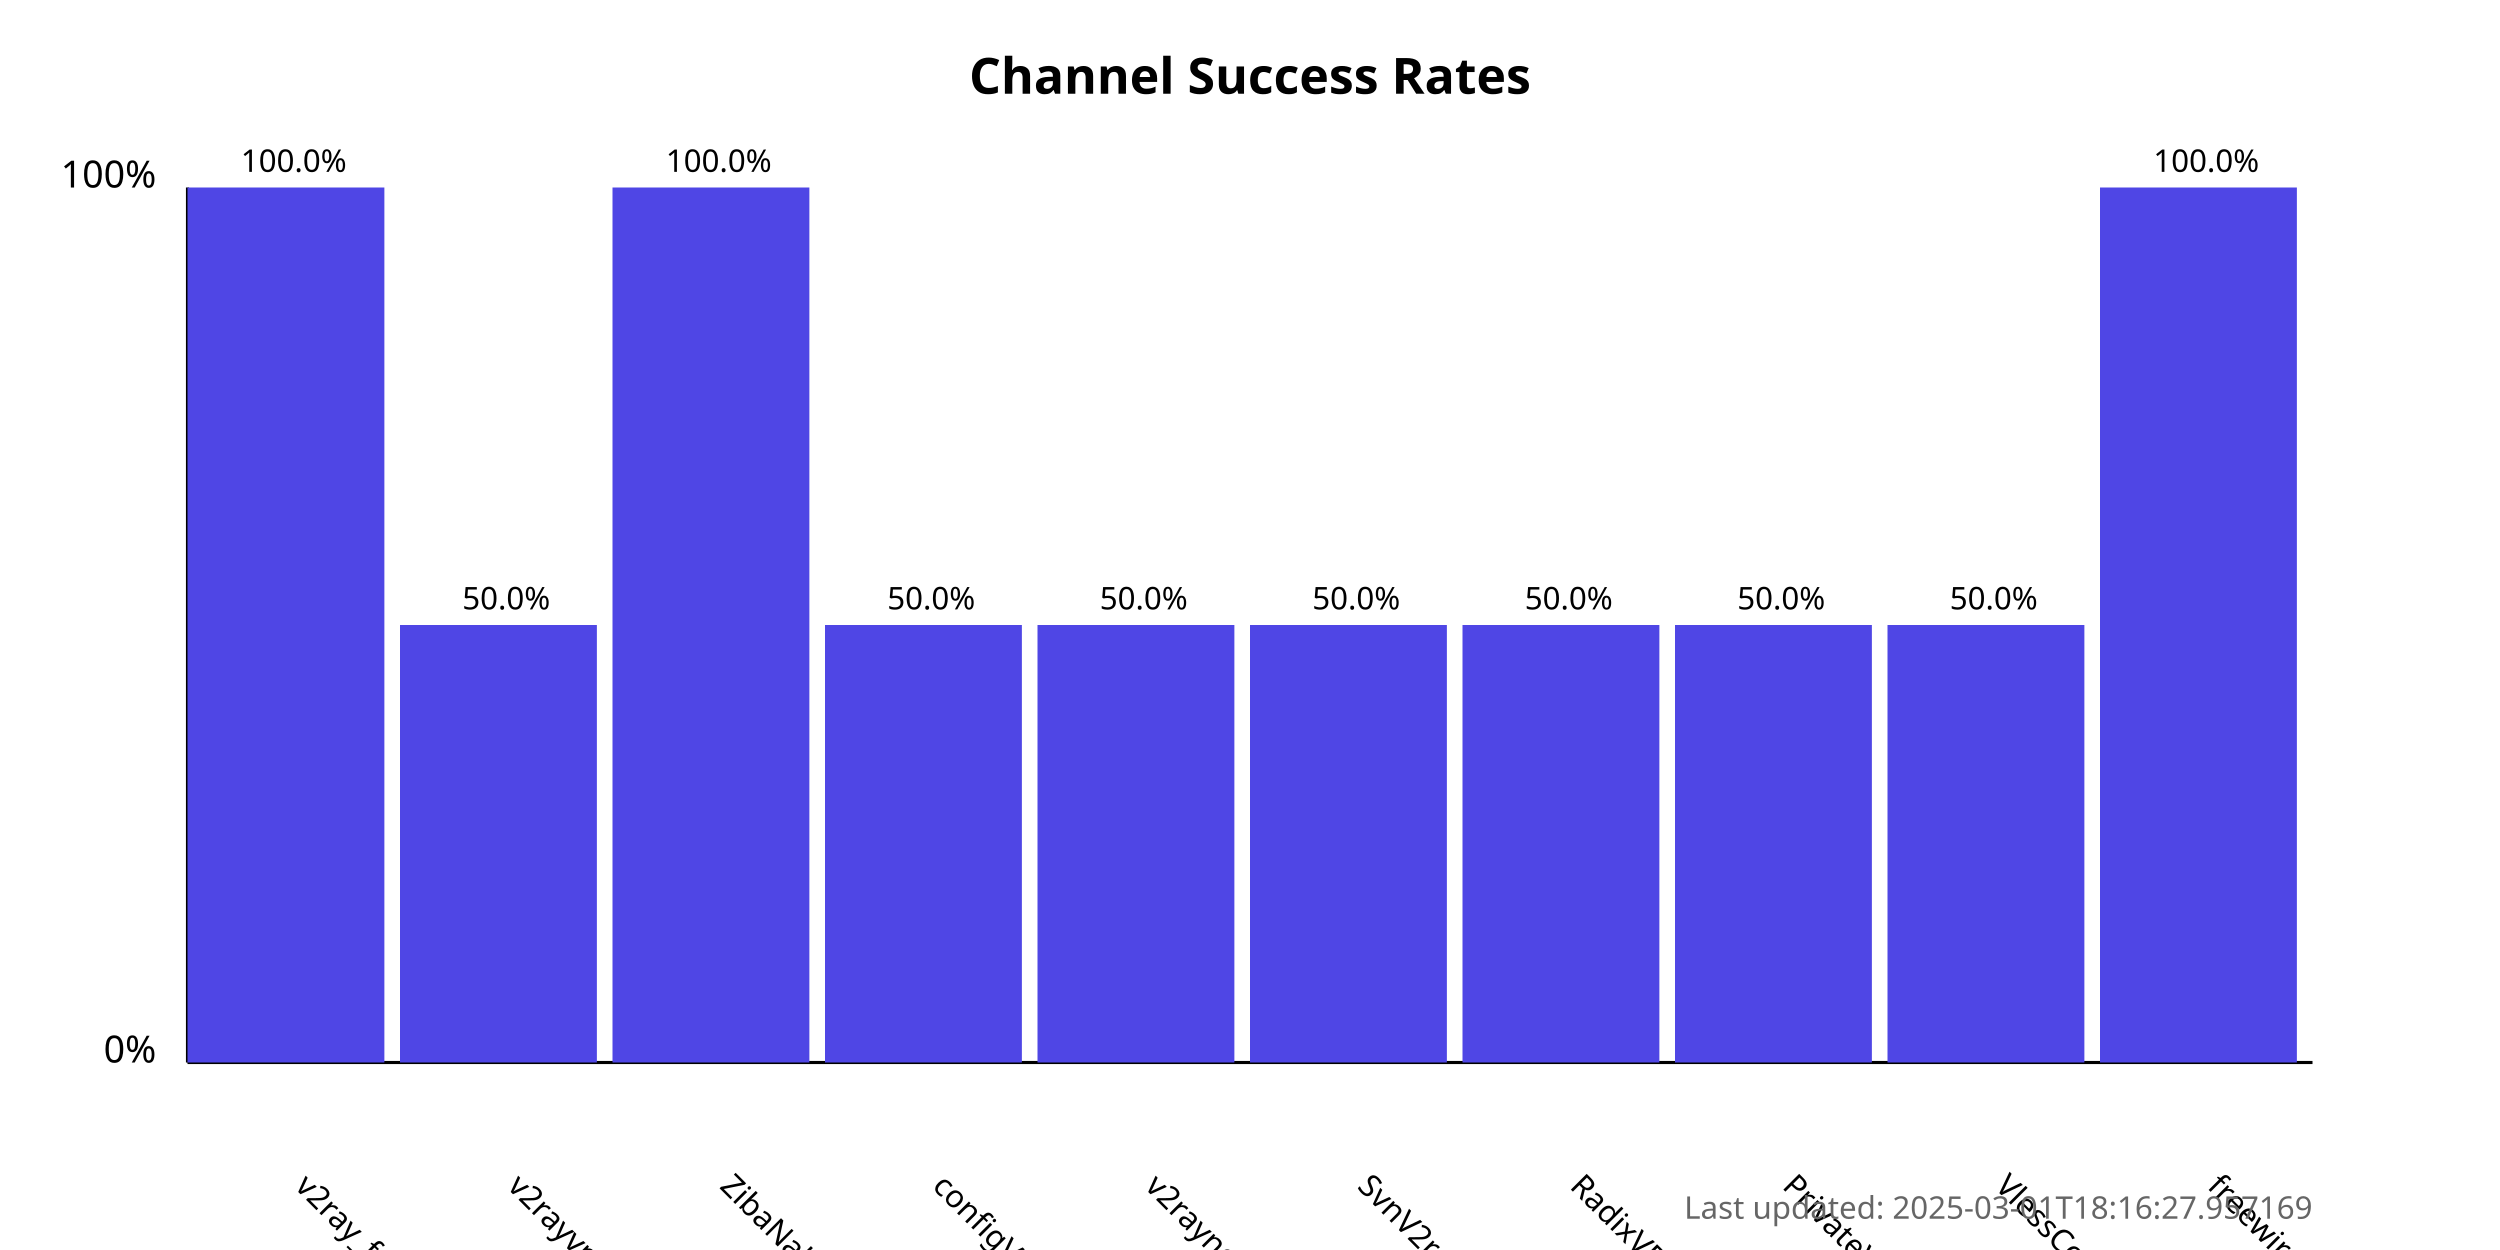
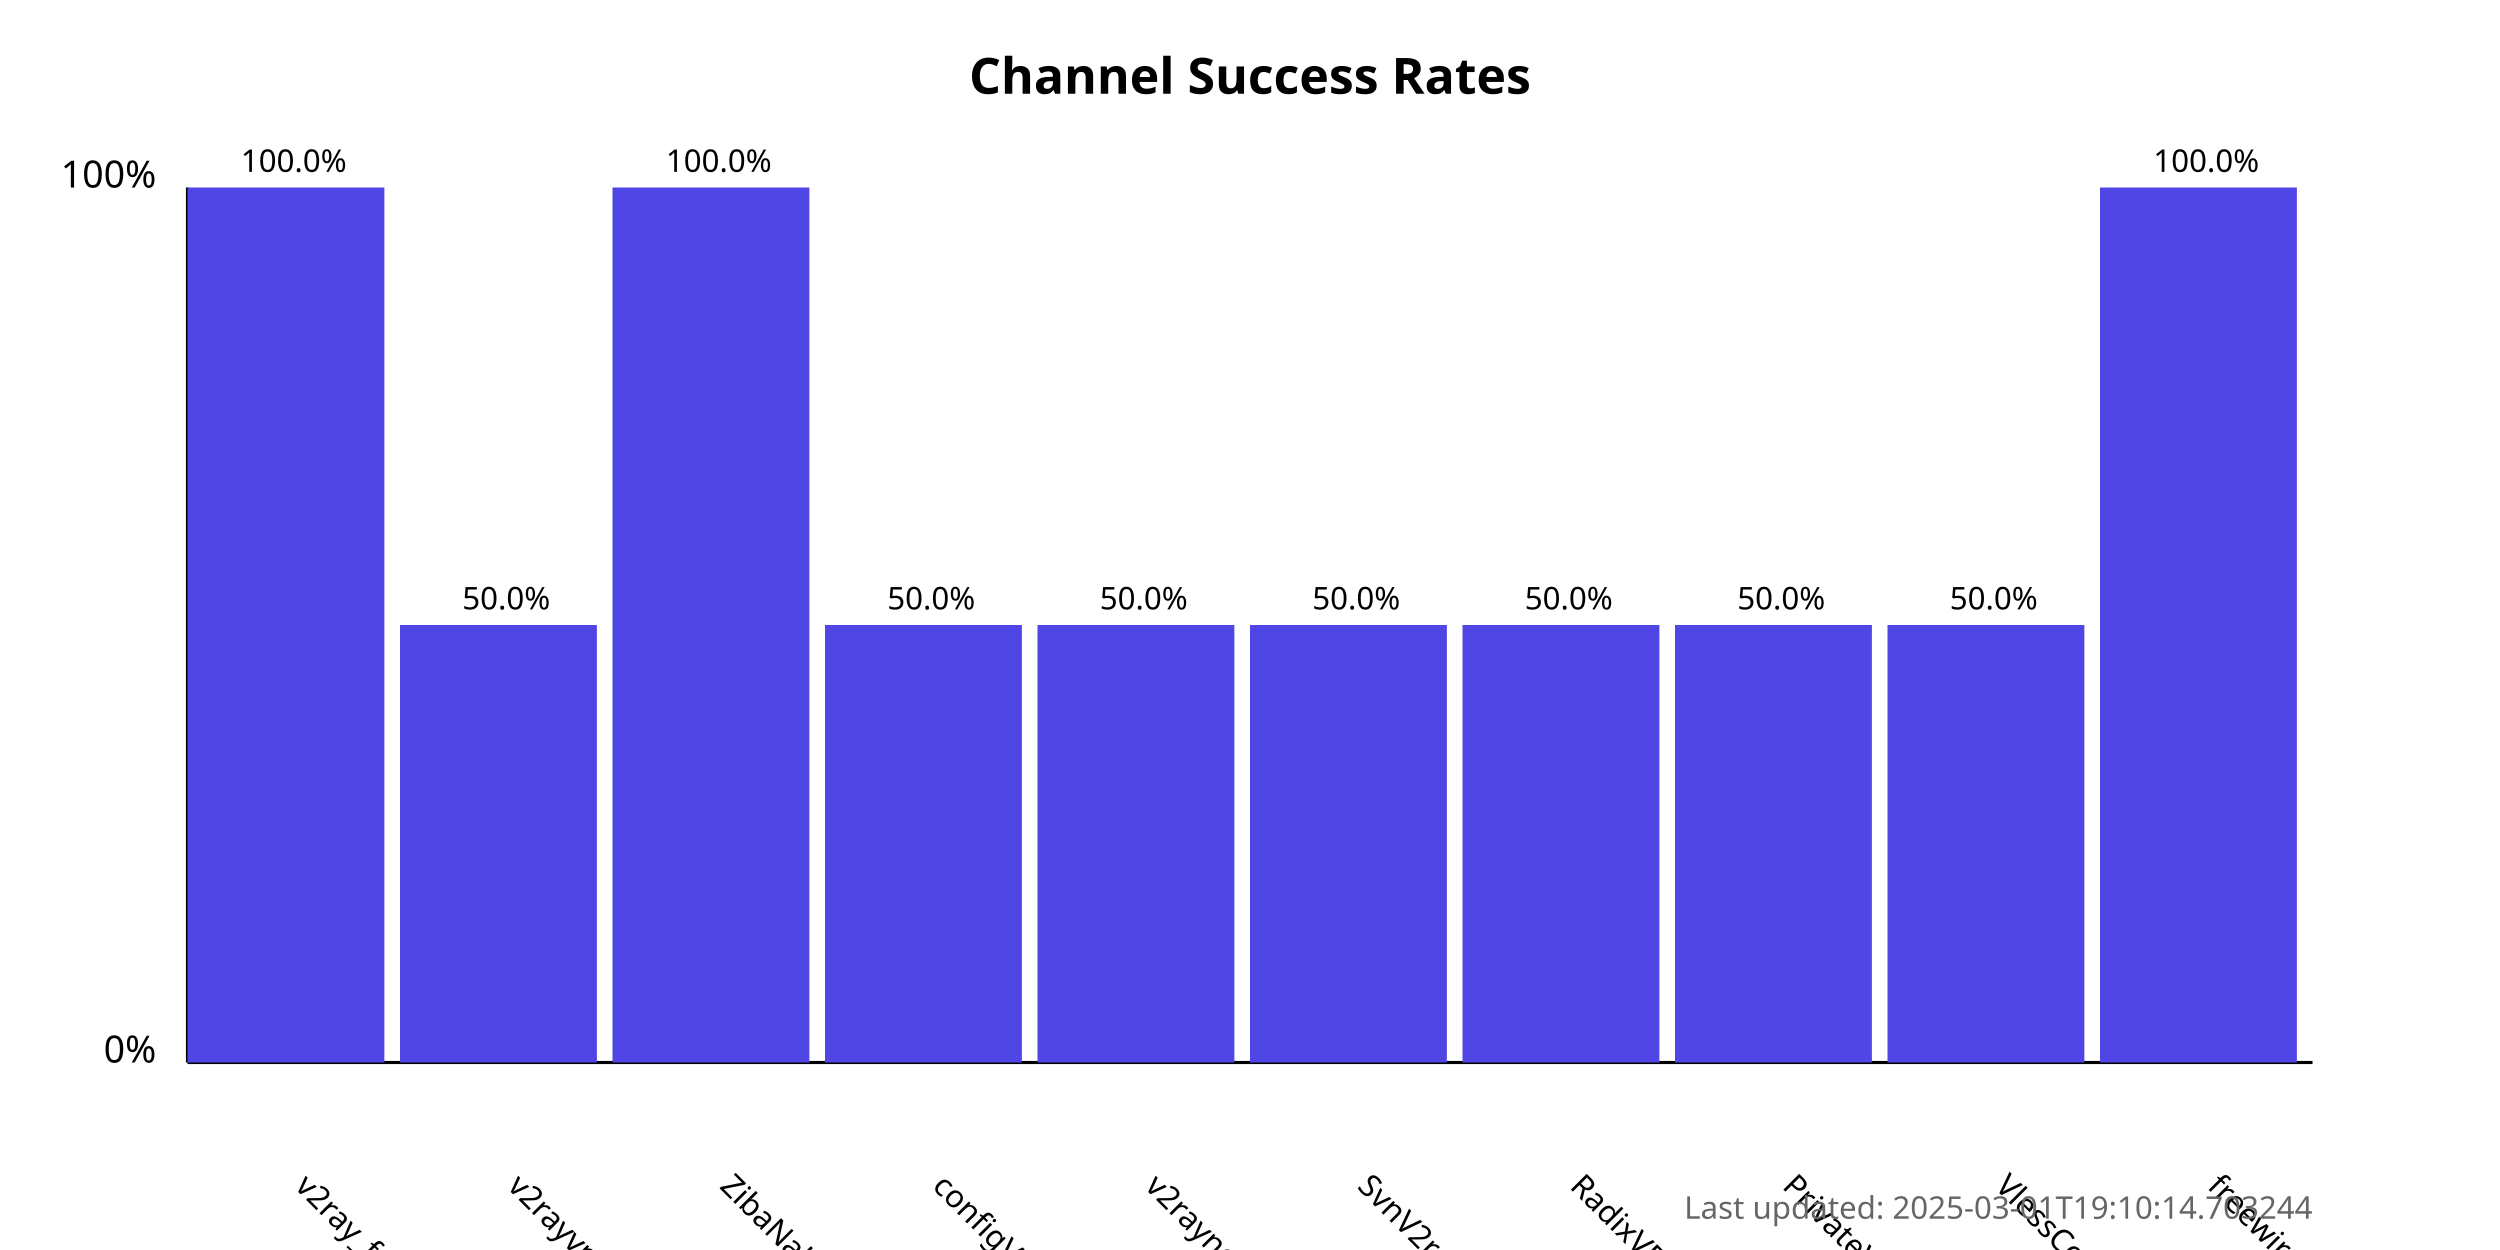
<svg xmlns="http://www.w3.org/2000/svg" width="800" height="400">
  <style>
            .chart-title { font: bold 16px sans-serif; }
            .axis-label { font: 12px sans-serif; }
            .tick-label { font: 10px sans-serif; }
            .bar { fill: #4f46e5; }
            .bar:hover { fill: #6366f1; }
            .timestamp { font: 10px sans-serif; fill: #666; }
        </style>
  <text x="400.0" y="30" text-anchor="middle" class="chart-title">
            Channel Success Rates
        </text>
  <line x1="60" y1="340" x2="60" y2="60" stroke="black" stroke-width="1" />
  <line x1="60" y1="340" x2="740" y2="340" stroke="black" stroke-width="1" />
  <text x="50" y="340" text-anchor="end" class="axis-label">0%</text>
  <text x="50" y="60" text-anchor="end" class="axis-label">100%</text>
  <g>
    <rect x="60" y="60.0" width="63.0" height="280.0" class="bar" />
    <text x="94.0" y="380" transform="rotate(45, 94.0, 380)" text-anchor="start" class="tick-label">
                v2ray_free_conf
            </text>
    <text x="94.0" y="55.0" text-anchor="middle" class="tick-label">
                100.0%
            </text>
  </g>
  <g>
    <rect x="128.0" y="200.0" width="63.0" height="140.0" class="bar" />
    <text x="162.0" y="380" transform="rotate(45, 162.0, 380)" text-anchor="start" class="tick-label">
                v2rayvpno
            </text>
    <text x="162.0" y="195.0" text-anchor="middle" class="tick-label">
                50.0%
            </text>
  </g>
  <g>
    <rect x="196.0" y="60.0" width="63.0" height="280.0" class="bar" />
    <text x="230.0" y="380" transform="rotate(45, 230.0, 380)" text-anchor="start" class="tick-label">
                ZibaNabz
            </text>
    <text x="230.0" y="55.0" text-anchor="middle" class="tick-label">
                100.0%
            </text>
  </g>
  <g>
    <rect x="264.0" y="200.0" width="63.0" height="140.0" class="bar" />
    <text x="298.0" y="380" transform="rotate(45, 298.0, 380)" text-anchor="start" class="tick-label">
                configV2rayForFree
            </text>
    <text x="298.0" y="195.0" text-anchor="middle" class="tick-label">
                50.0%
            </text>
  </g>
  <g>
    <rect x="332.0" y="200.0" width="63.0" height="140.0" class="bar" />
    <text x="366.0" y="380" transform="rotate(45, 366.0, 380)" text-anchor="start" class="tick-label">
                v2rayngvpn
            </text>
    <text x="366.0" y="195.0" text-anchor="middle" class="tick-label">
                50.0%
            </text>
  </g>
  <g>
    <rect x="400.0" y="200.0" width="63.0" height="140.0" class="bar" />
    <text x="434.0" y="380" transform="rotate(45, 434.0, 380)" text-anchor="start" class="tick-label">
                SvnV2ray
            </text>
    <text x="434.0" y="195.0" text-anchor="middle" class="tick-label">
                50.0%
            </text>
  </g>
  <g>
    <rect x="468.0" y="200.0" width="63.0" height="140.0" class="bar" />
    <text x="502.0" y="380" transform="rotate(45, 502.0, 380)" text-anchor="start" class="tick-label">
                RadixVPN
            </text>
    <text x="502.0" y="195.0" text-anchor="middle" class="tick-label">
                50.0%
            </text>
  </g>
  <g>
    <rect x="536.0" y="200.0" width="63.0" height="140.0" class="bar" />
    <text x="570.0" y="380" transform="rotate(45, 570.0, 380)" text-anchor="start" class="tick-label">
                PrivateVPNs
            </text>
    <text x="570.0" y="195.0" text-anchor="middle" class="tick-label">
                50.0%
            </text>
  </g>
  <g>
    <rect x="604.0" y="200.0" width="63.0" height="140.0" class="bar" />
    <text x="638.0" y="380" transform="rotate(45, 638.0, 380)" text-anchor="start" class="tick-label">
                VlessConfig
            </text>
    <text x="638.0" y="195.0" text-anchor="middle" class="tick-label">
                50.0%
            </text>
  </g>
  <g>
    <rect x="672.0" y="60.0" width="63.0" height="280.0" class="bar" />
    <text x="706.0" y="380" transform="rotate(45, 706.0, 380)" text-anchor="start" class="tick-label">
                freewireguard
            </text>
    <text x="706.0" y="55.0" text-anchor="middle" class="tick-label">
                100.0%
            </text>
  </g>
  <text x="740" y="390" text-anchor="end" class="timestamp">
-             Last updated: 2025-03-01T18:16:27.957169
+             Last updated: 2025-03-01T19:10:14.703244
        </text>
</svg>
